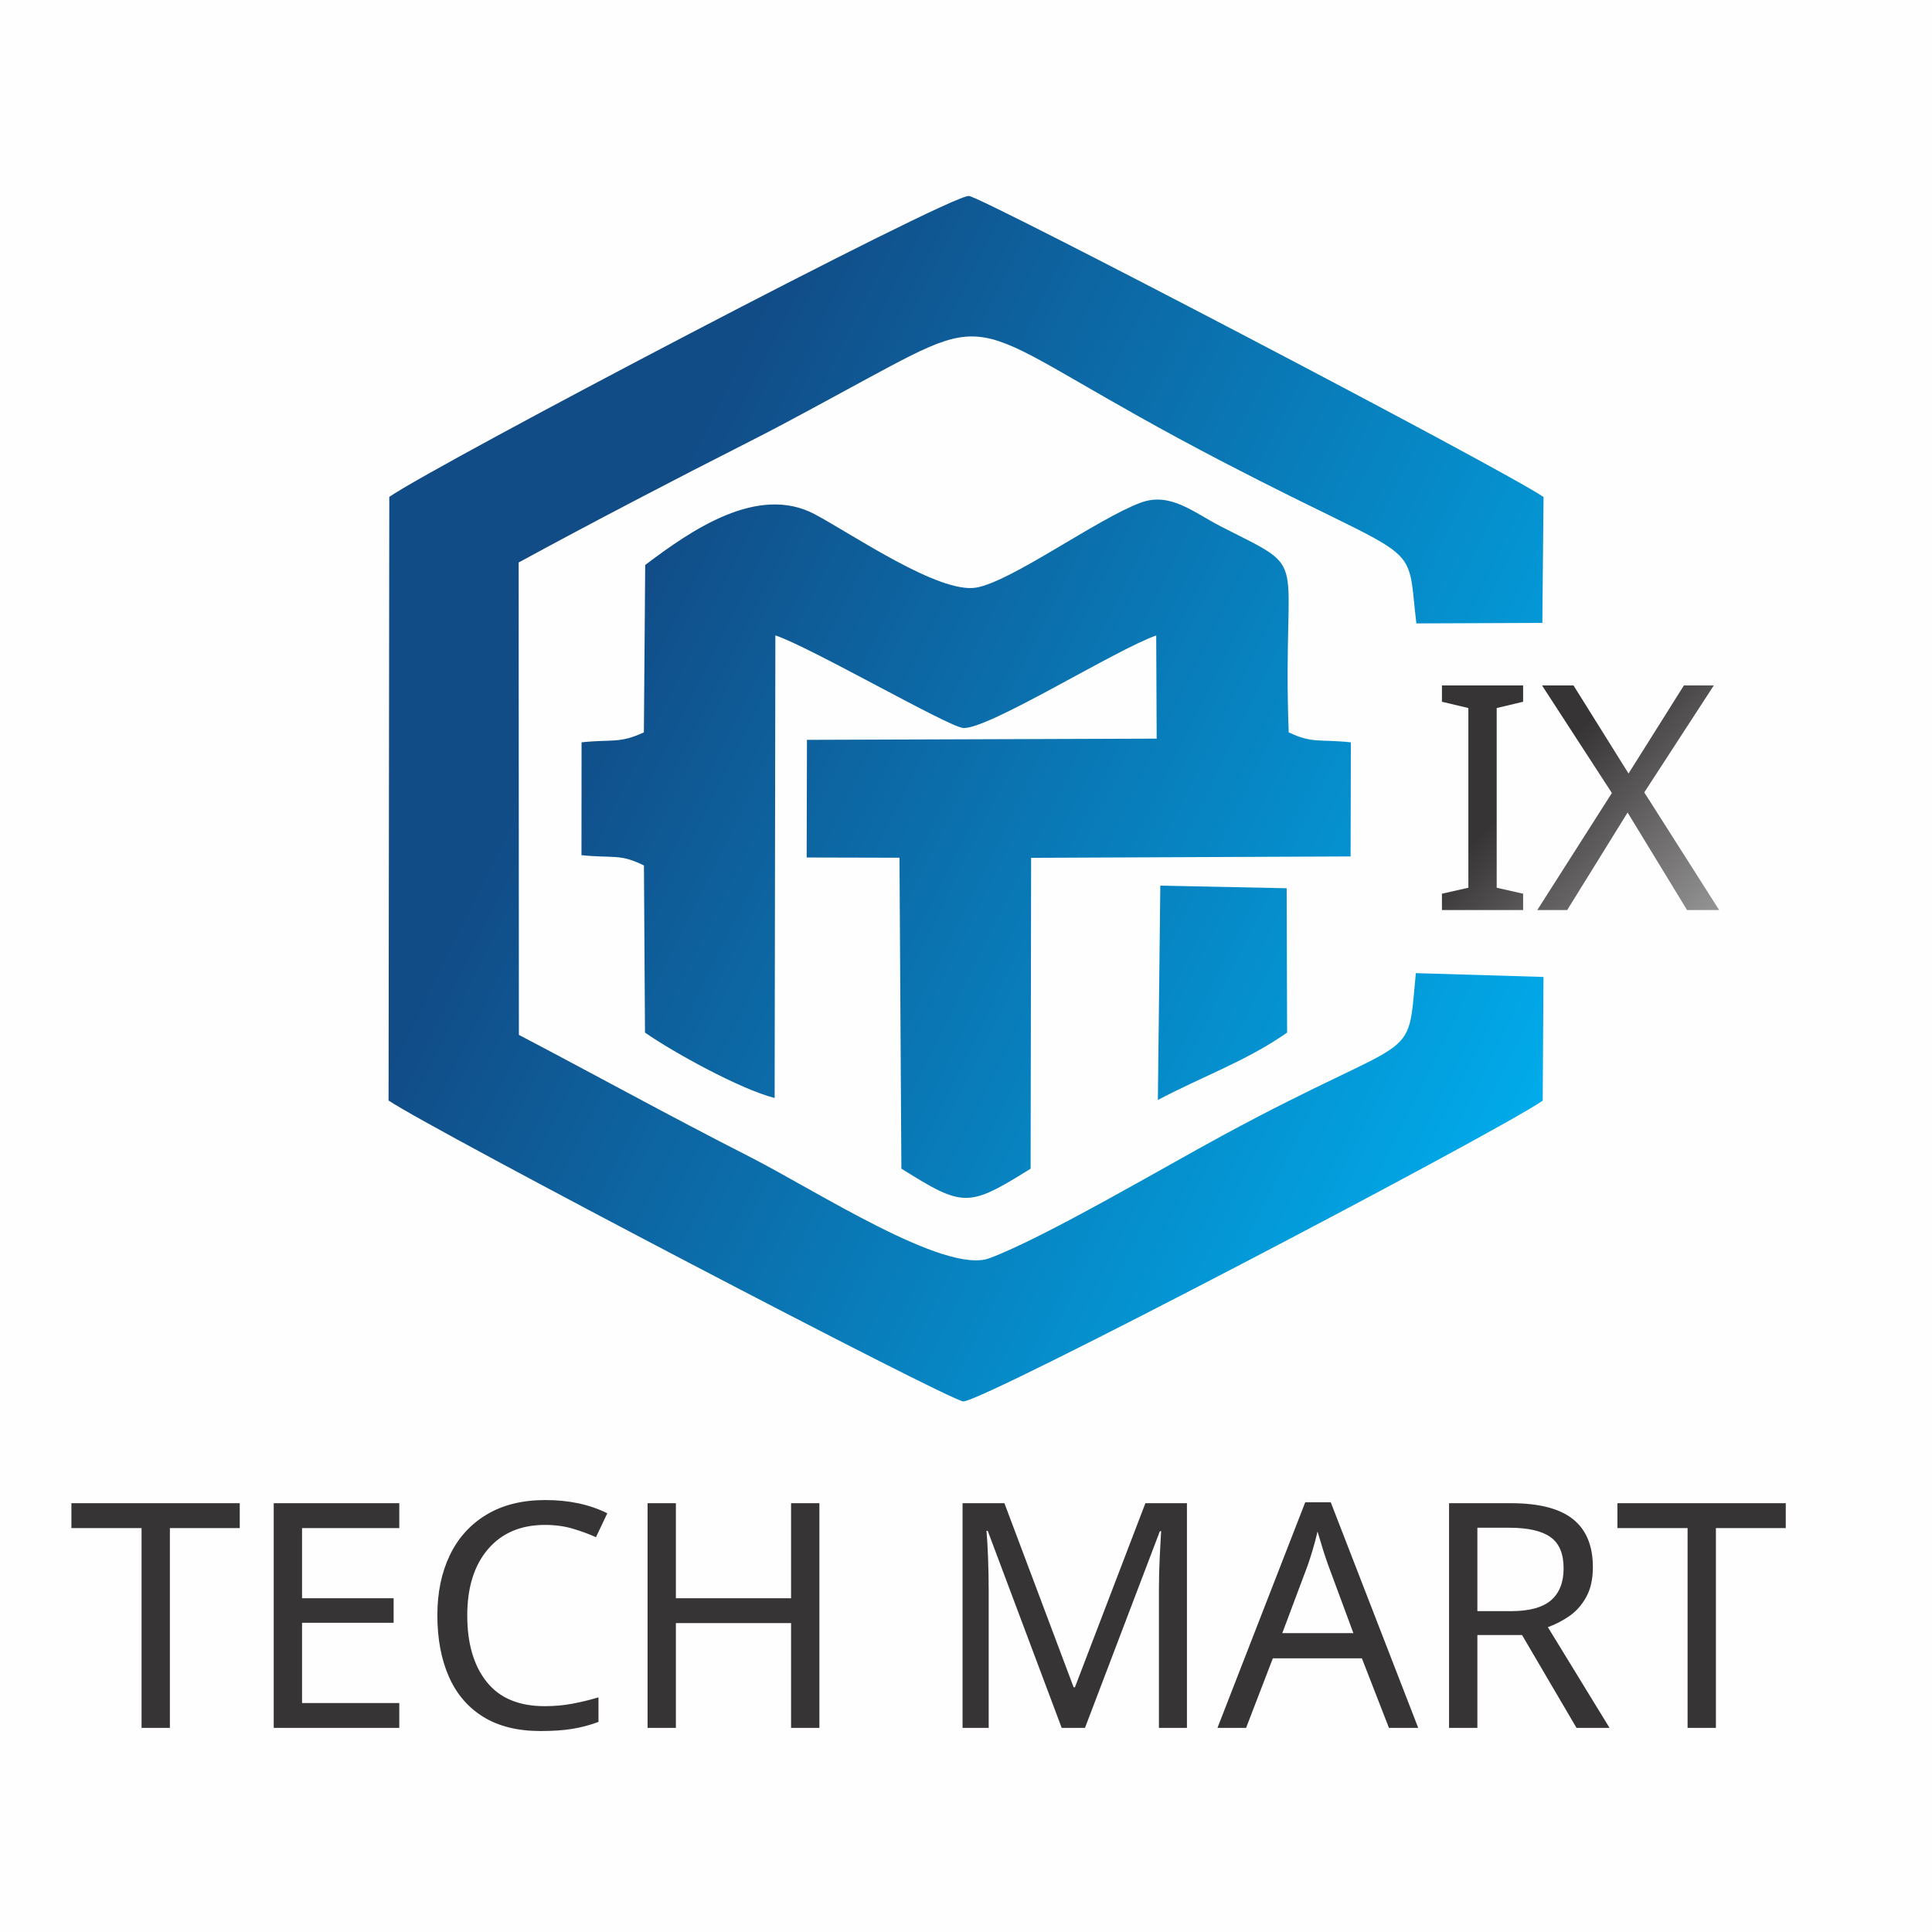
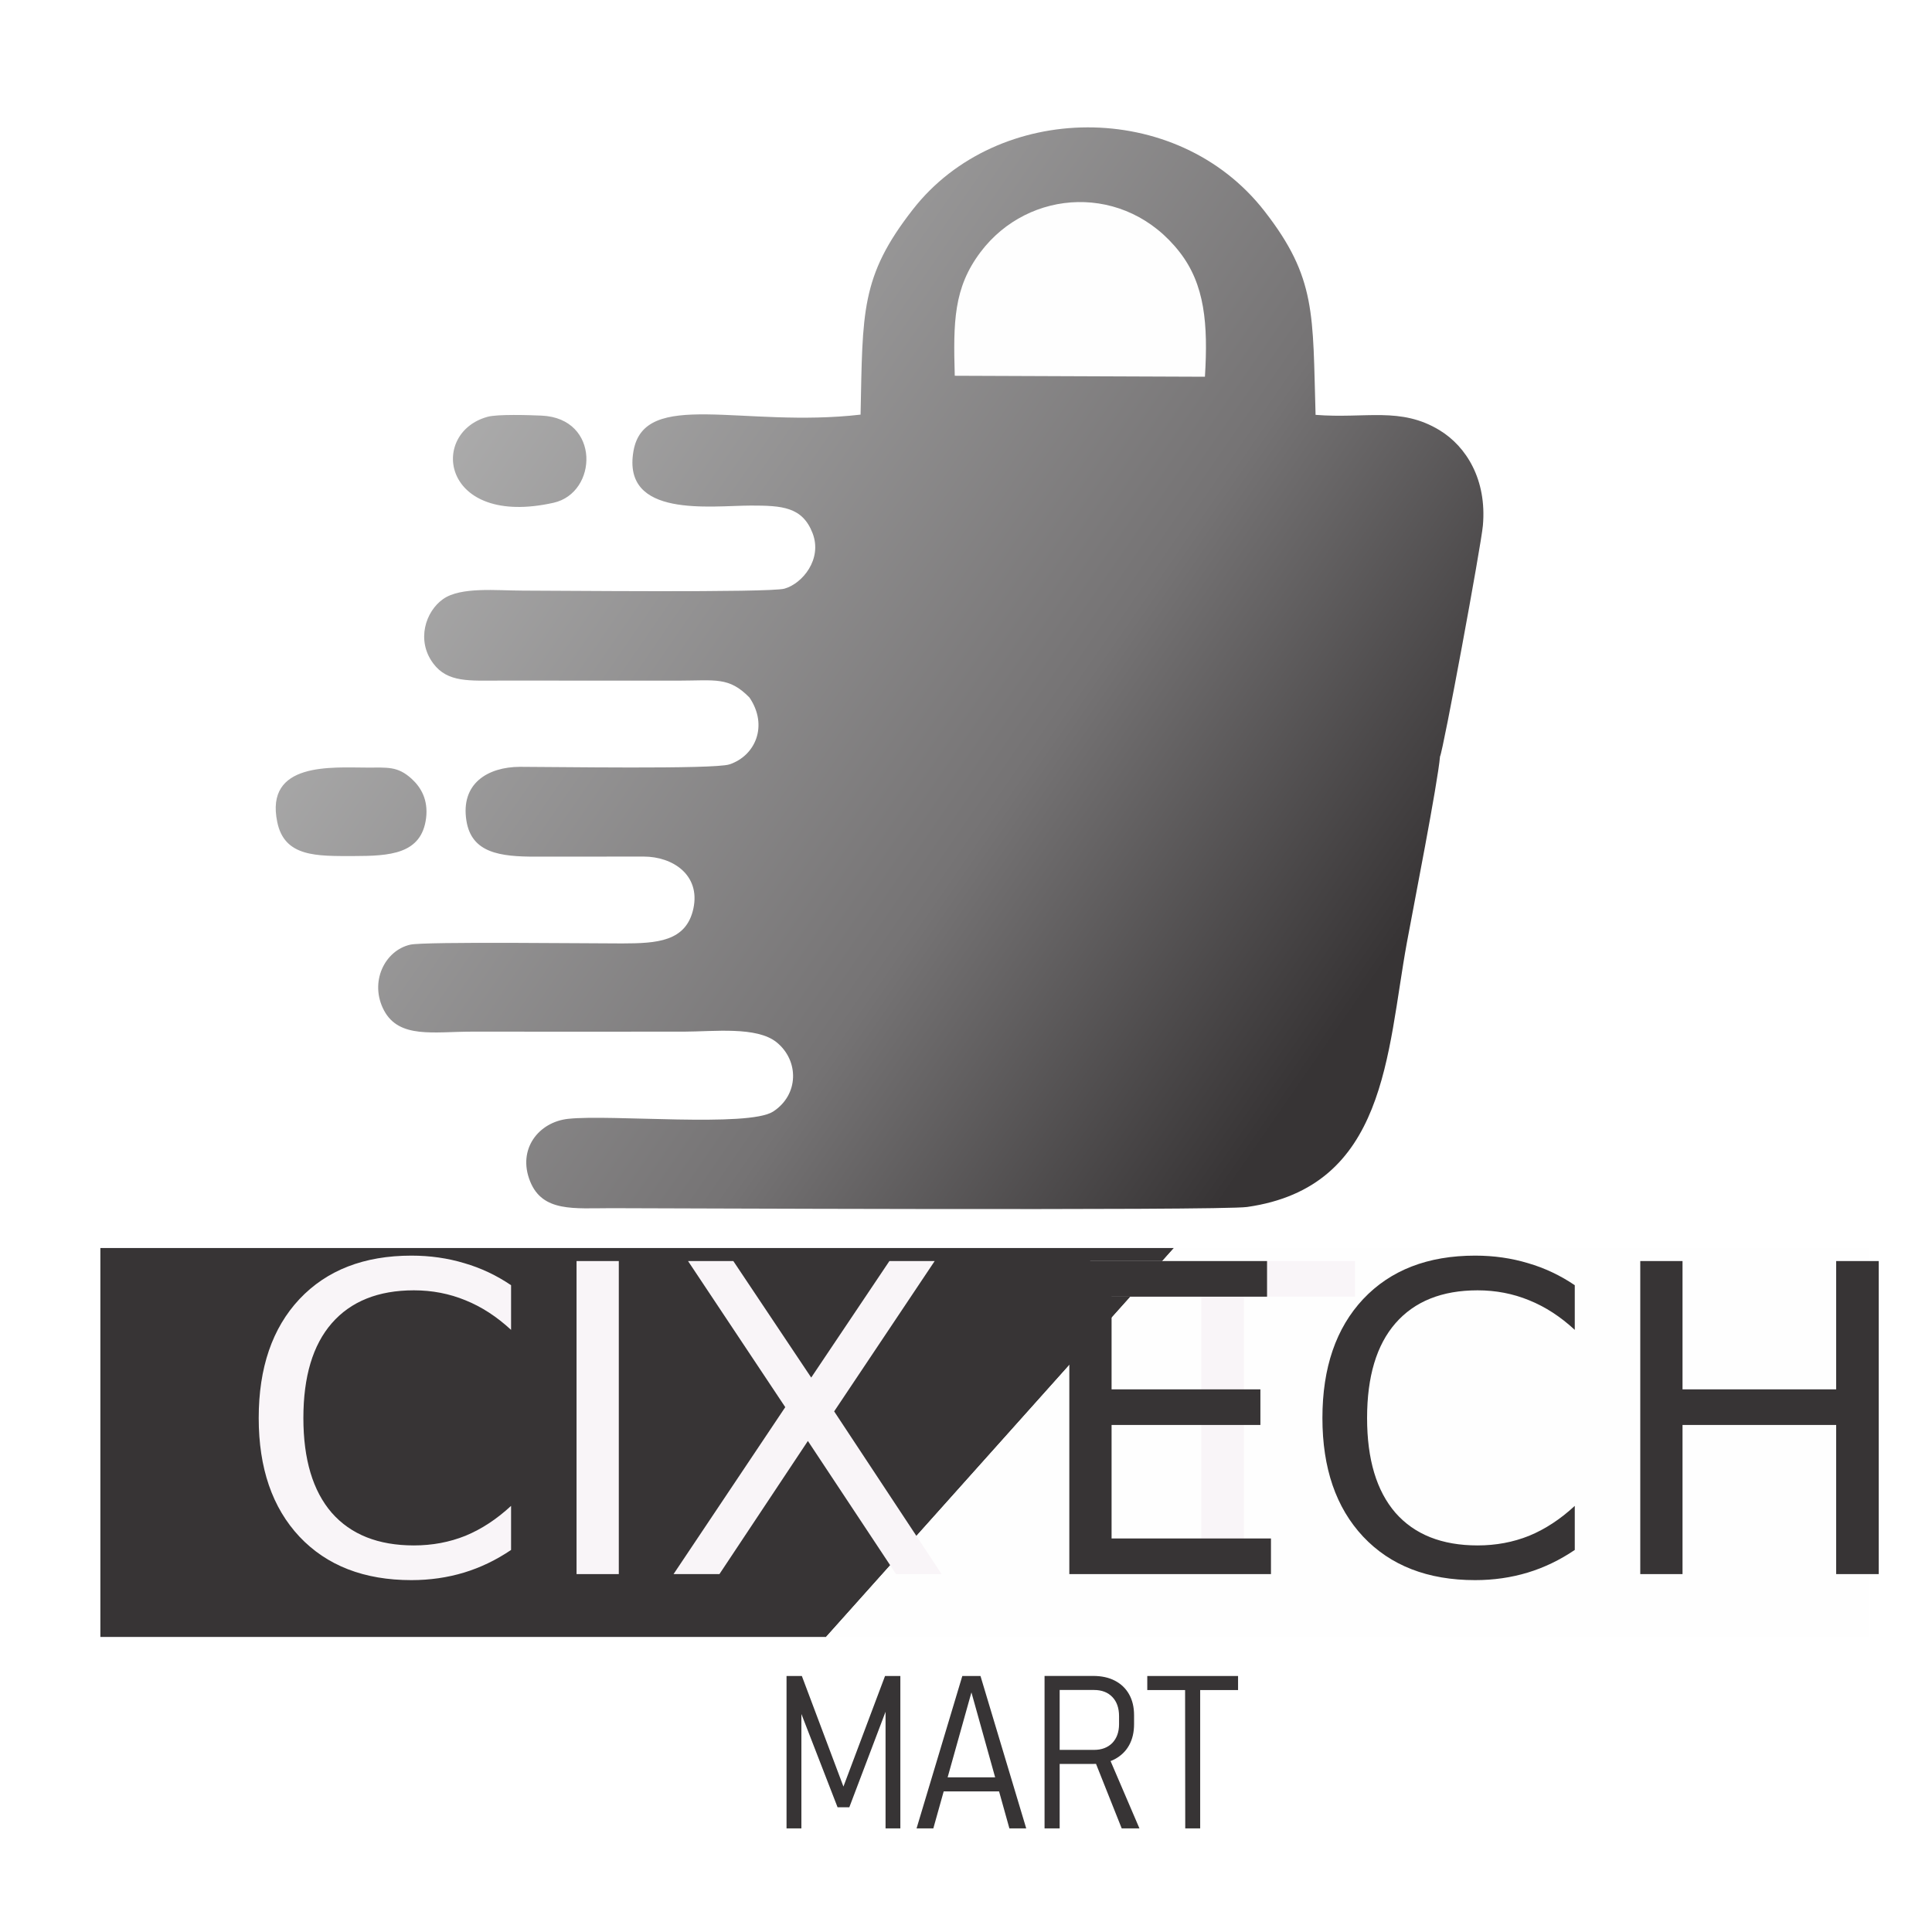
- <svg xmlns="http://www.w3.org/2000/svg" xmlns:xlink="http://www.w3.org/1999/xlink" xml:space="preserve" width="21.167mm" height="21.167mm" version="1.1" style="shape-rendering:geometricPrecision; text-rendering:geometricPrecision; image-rendering:optimizeQuality; fill-rule:evenodd; clip-rule:evenodd" viewBox="0 0 2116.68 2116.68">
+ <svg xmlns="http://www.w3.org/2000/svg" xmlns:xlink="http://www.w3.org/1999/xlink" width="100px" height="100px" viewBox="0 0 100 100" version="1.1">
  <defs>
-     <font id="FontID0" horiz-adv-x="666" font-variant="normal" style="fill-rule:nonzero" font-style="normal" font-weight="400">
-       <font-face font-family="Geometr415 Blk BT">
-         <font-face-src>
-           <font-face-name name="Geometr415 Blk BT Black" />
-         </font-face-src>
-       </font-face>
-       <missing-glyph>
-         <path d="M0 0z" />
-       </missing-glyph>
-       <glyph unicode="A" horiz-adv-x="666" d="M235.004 224.997l185.984 0 -91.832 221.661 -94.153 -221.661zm-264.996 -224.997l361.15 729.986 10.674 0 353.173 -729.986 -176.848 0 -44.814 102.999 -287.33 0 -45.858 -102.999 -170.147 0z" />
-       <glyph unicode="C" horiz-adv-x="654" d="M604.014 483.989c-30.688,31.5 -61.695,54.85 -93.021,70.165 -31.5,15.17 -64.48,22.857 -98.996,22.857 -59.839,0 -108.829,-20.681 -146.827,-62.014 -38.172,-41.333 -57.17,-94.501 -57.17,-159.154 0,-64.828 18.825,-117.328 56.677,-157.501 37.649,-40.173 86.814,-60.332 147.494,-60.332 35.822,0 71.499,7.483 107.176,22.479 35.648,15.025 71.151,37.504 106.654,67.525l-10.848 -188.015c-30.311,-20.507 -63.319,-36.17 -99.316,-46.844 -35.996,-10.819 -73.326,-16.156 -112.165,-16.156 -41.681,0 -81.506,6.497 -119.851,19.492 -38.142,13.024 -73.5,32.341 -105.668,57.663 -45.655,35.851 -80.491,79.505 -104.827,131.193 -24.162,51.485 -36.315,107.814 -36.315,168.668 0,52.471 8.992,101.665 26.83,147.494 17.983,45.829 44.002,86.495 78.17,121.65 34.488,35.184 74.313,62.014 119.648,80.839 45.162,18.68 92.847,27.991 142.998,27.991 39.854,0 77.677,-5.482 113.847,-16.649 36.17,-10.993 70.658,-27.846 103.492,-50.325l-17.983 -181.024z" />
-       <glyph unicode="E" horiz-adv-x="568" d="M81.013 0l0 708 435.984 0 0 -145.986 -271.986 0 0 -128.002 233.003 0 0 -144.999 -233.003 0 0 -140.01 275.989 0 0 -149.002 -439.987 0z" />
-       <glyph unicode="H" horiz-adv-x="768" d="M81.013 0l0 708 166.986 0 0 -260.007 273.002 0 0 260.007 166 0 0 -708 -166 0 0 296.989 -273.002 0 0 -296.989 -166.986 0z" />
-       <glyph unicode="I" horiz-adv-x="336" d="M83.014 0l0 708 168.987 0 0 -708 -168.987 0z" />
-       <glyph unicode="M" horiz-adv-x="883" d="M23.002 0l147.001 731.001 12.153 0 267.171 -460.987 252.001 460.987 12.675 0 147.987 -731.001 -160.662 0 -59.984 323.326 -190.016 -349.315 -11.341 0 -203.997 354.159 -62.159 -328.17 -150.83 0z" />
-       <glyph unicode="R" horiz-adv-x="637" d="M272.827 579.011l-27.817 0 0 -196.02 35.648 0c42.667,0 75.183,8.673 97.662,25.844 22.508,17.171 33.676,42 33.676,74.168 0,33.821 -10.819,58.156 -32.66,73.326 -21.841,15.17 -57.344,22.682 -106.509,22.682zm-191.815 -579.011l0 708 181.982 0c58.33,0 103.492,-3.829 135.66,-11.486 32.167,-7.687 60.506,-20.333 85.335,-38.346 26.337,-18.825 46.844,-42.174 61.347,-69.991 14.503,-27.846 21.667,-57.17 21.667,-88.003 0,-44.669 -11.341,-83.681 -33.995,-117.183 -22.682,-33.502 -55.343,-59.665 -98.01,-78.663l216.005 -304.328 -193.004 0 -189.001 277.99 -23.988 0 0 -277.99 -163.998 0z" />
-       <glyph unicode="T" horiz-adv-x="618" d="M224.997 0l0 560.013 -224.997 0 0 147.987 617.995 0 0 -147.987 -223.982 0 0 -560.013 -169.016 0z" />
-       <glyph unicode="X" horiz-adv-x="720" d="M8.006 0l254.322 366.168 -250.841 341.832 206.346 0 146.015 -202.17 137.139 202.17 184.012 0 -227.985 -327.155 278.977 -380.845 -208 0 -172.004 240.167 -162.983 -240.167 -184.998 0z" />
-     </font>
-     <style type="text/css">
-    
-     @font-face { font-family:"Geometr415 Blk BT";font-variant:normal;font-style:normal;font-weight:normal;src:url("#FontID0") format(svg)}
-     .fil0 {fill:#FEFEFE}
-     .fil5 {fill:#373435}
-     .fil4 {fill:url(#id0)}
-     .fil3 {fill:url(#id1)}
-     .fil2 {fill:url(#id2)}
-     .fil1 {fill:url(#id3)}
-     .fnt0 {font-weight:normal;font-size:344.76px;font-family:'Geometr415 Blk BT'}
-    
-   </style>
-     <linearGradient id="id0" gradientUnits="userSpaceOnUse" x1="1841.91" y1="684.15" x2="2169.39" y2="997.69">
-       <stop offset="0" style="stop-opacity:1; stop-color:#373435" />
-       <stop offset="0.569" style="stop-opacity:1; stop-color:#9A9999" />
-       <stop offset="1" style="stop-opacity:1; stop-color:#FEFEFE" />
+     <g>
+       <symbol overflow="visible" id="glyph0-0">
+         <path style="stroke:none;" d="M 1.109 3.922 L 1.109 -15.672 L 12.219 -15.672 L 12.219 3.922 Z M 2.359 2.688 L 10.984 2.688 L 10.984 -14.422 L 2.359 -14.422 Z M 2.359 2.688 " />
+       </symbol>
+       <symbol overflow="visible" id="glyph0-1">
+         <path style="stroke:none;" d="M 14.312 -14.953 L 14.312 -12.641 C 13.57 -13.328 12.785 -13.836 11.953 -14.172 C 11.117 -14.516 10.227 -14.688 9.281 -14.688 C 7.438 -14.688 6.02 -14.117 5.031 -12.984 C 4.051 -11.859 3.562 -10.223 3.562 -8.078 C 3.562 -5.941 4.051 -4.305 5.031 -3.172 C 6.02 -2.047 7.438 -1.484 9.281 -1.484 C 10.227 -1.484 11.117 -1.648 11.953 -1.984 C 12.785 -2.328 13.57 -2.844 14.312 -3.531 L 14.312 -1.25 C 13.539 -0.727 12.727 -0.336 11.875 -0.078 C 11.02 0.18 10.113 0.312 9.156 0.312 C 6.707 0.312 4.773 -0.438 3.359 -1.938 C 1.953 -3.438 1.25 -5.484 1.25 -8.078 C 1.25 -10.68 1.953 -12.734 3.359 -14.234 C 4.773 -15.734 6.707 -16.484 9.156 -16.484 C 10.125 -16.484 11.035 -16.352 11.891 -16.094 C 12.754 -15.844 13.562 -15.461 14.312 -14.953 Z M 14.312 -14.953 " />
+       </symbol>
+       <symbol overflow="visible" id="glyph0-2">
+         <path style="stroke:none;" d="M 2.188 -16.203 L 4.375 -16.203 L 4.375 0 L 2.188 0 Z M 2.188 -16.203 " />
+       </symbol>
+       <symbol overflow="visible" id="glyph0-3">
+         <path style="stroke:none;" d="M 1.406 -16.203 L 3.75 -16.203 L 7.781 -10.172 L 11.828 -16.203 L 14.172 -16.203 L 8.969 -8.422 L 14.531 0 L 12.172 0 L 7.609 -6.891 L 3.031 0 L 0.656 0 L 6.438 -8.641 Z M 1.406 -16.203 " />
+       </symbol>
+       <symbol overflow="visible" id="glyph0-4">
+         <path style="stroke:none;" d="" />
+       </symbol>
+       <symbol overflow="visible" id="glyph0-5">
+         <path style="stroke:none;" d="M -0.062 -16.203 L 13.641 -16.203 L 13.641 -14.359 L 7.891 -14.359 L 7.891 0 L 5.688 0 L 5.688 -14.359 L -0.062 -14.359 Z M -0.062 -16.203 " />
+       </symbol>
+       <symbol overflow="visible" id="glyph0-6">
+         <path style="stroke:none;" d="M 2.188 -16.203 L 12.422 -16.203 L 12.422 -14.359 L 4.375 -14.359 L 4.375 -9.562 L 12.078 -9.562 L 12.078 -7.719 L 4.375 -7.719 L 4.375 -1.844 L 12.625 -1.844 L 12.625 0 L 2.188 0 Z M 2.188 -16.203 " />
+       </symbol>
+       <symbol overflow="visible" id="glyph0-7">
+         <path style="stroke:none;" d="M 2.188 -16.203 L 4.375 -16.203 L 4.375 -9.562 L 12.328 -9.562 L 12.328 -16.203 L 14.531 -16.203 L 14.531 0 L 12.328 0 L 12.328 -7.719 L 4.375 -7.719 L 4.375 0 L 2.188 0 Z M 2.188 -16.203 " />
+       </symbol>
+     </g>
+     <linearGradient id="linear0" gradientUnits="userSpaceOnUse" x1="17606.631" y1="12943.8" x2="5159.98" y2="4353.09" gradientTransform="matrix(0.00399922,0,0,0.00399922,0,0)">
+       <stop offset="0" style="stop-color:rgb(21.569%,20.392%,20.784%);stop-opacity:1;" />
+       <stop offset="0.349" style="stop-color:rgb(45.882%,45.098%,45.49%);stop-opacity:1;" />
+       <stop offset="1" style="stop-color:rgb(70.196%,70.196%,70.196%);stop-opacity:1;" />
    </linearGradient>
-     <linearGradient id="id1" gradientUnits="userSpaceOnUse" x1="497.91" y1="1017.86" x2="1576.49" y2="1549.84">
-       <stop offset="0" style="stop-opacity:1; stop-color:#114C87" />
-       <stop offset="1" style="stop-opacity:1; stop-color:#00AFEF" />
-     </linearGradient>
-     <linearGradient id="id2" gradientUnits="userSpaceOnUse" xlink:href="#id1" x1="497.91" y1="1017.86" x2="1576.49" y2="1549.84">
-   </linearGradient>
-     <linearGradient id="id3" gradientUnits="userSpaceOnUse" xlink:href="#id1" x1="497.91" y1="1017.86" x2="1576.49" y2="1549.84">
-   </linearGradient>
  </defs>
-   <g id="Capa_x0020_1">
-     <rect class="fil0" x="0" y="0" width="2116.67" height="2116.67" />
-     <g id="_2349799041760">
-       <g>
-         <path class="fil1" d="M426.51 544.37l-0.8 661.35c49.6,33.26 613.79,328.59 629.57,329.64 20.3,1.36 581.39,-292.95 634.91,-329.45l0.82 -135.58 -139.85 -4.17c-9.76,103.86 4.89,60.65 -211.53,177.78 -64.42,34.85 -195.63,112.2 -255.61,134.56 -48.54,18.1 -190.2,-74.25 -262.32,-110.96 -88.49,-45.06 -172.04,-91.24 -253.22,-133.74l-0.25 -517.55c78.82,-42.92 171.26,-91.1 253.75,-132.93 43.33,-21.97 82.36,-43.75 126.83,-67.77 153.96,-83.15 106.12,-57.59 391.33,90.66 222.98,115.89 200.16,80.13 211.59,176.79l138.05 -0.55 1.31 -137.95c-45.55,-31.1 -615.18,-328.83 -629.57,-329.82 -20.85,-1.44 -582.27,293.37 -635.01,329.69z" />
-         <g>
-           <path class="fil2" d="M706.88 618.98l-1.45 183.37c-26.84,12.46 -34.15,7.34 -68.27,10.92l-0.1 123.66c36.06,3.59 42.07,-1.76 68.43,11.28l1.15 183.05c29.53,20.79 104.02,62.02 142.05,71.7l0.79 -506.83c37.63,12.4 189.54,100.24 205.78,101.44 27.1,2.01 166.86,-85.79 211.47,-101.34l0.51 113.01 -383.15 1.33 -0.31 128.9 101.68 0.25 2.08 340.65c68.37,42.79 73.13,42.55 141.58,0.06l0.56 -340.6 350.02 -1.52 0.29 -125.01c-34.93,-3.74 -42,1.52 -68.1,-10.97 -7.5,-203.77 27.21,-173.57 -74.53,-225.7 -29.45,-15.09 -55.14,-37.92 -87.57,-25.93 -47.3,17.47 -141.53,86.36 -180.25,93.07 -40.49,7.02 -135.35,-58.22 -176.61,-80.23 -62.94,-33.59 -136.44,17.99 -186.05,55.44z" />
-           <path class="fil3" d="M1268.55 1205.13c47.04,-25.04 97.77,-42.97 141.58,-73.84l-0.47 -158.14 -138.43 -2.85 -2.68 234.83z" />
-         </g>
-       </g>
-       <text x="1565.98" y="997.07" class="fil4 fnt0">IX</text>
-       <text x="74.77" y="1893.05" class="fil5 fnt0">TECH MART</text>
+   <g id="surface1">
+     <path style=" stroke:none;fill-rule:evenodd;fill:url(#linear0);" d="M 25.234 21.574 C 22.18 22.414 22.855 27.32 28.652 26.023 C 30.945 25.512 31.09 21.648 28.031 21.512 C 27.387 21.484 25.758 21.43 25.234 21.574 Z M 18.988 39.73 C 17.195 39.73 13.695 39.418 14.352 42.555 C 14.727 44.371 16.402 44.309 18.293 44.309 C 20.16 44.305 21.82 44.227 22.055 42.34 C 22.168 41.398 21.793 40.754 21.305 40.309 C 20.574 39.645 20.059 39.734 18.988 39.73 Z M 74.535 39.156 C 74.691 38.898 76.66 28.254 76.754 27.203 C 76.965 24.828 75.895 23.113 74.52 22.273 C 72.492 21.035 70.68 21.68 68.094 21.473 C 67.938 16.27 68.152 14.395 65.445 10.922 C 60.902 5.09 51.625 5.238 47.254 10.836 C 44.531 14.32 44.656 16.148 44.543 21.461 C 38.457 22.164 33.359 20.098 32.789 23.344 C 32.176 26.832 36.781 26.172 38.871 26.168 C 40.469 26.168 41.535 26.227 42.062 27.605 C 42.574 28.949 41.527 30.211 40.602 30.469 C 39.82 30.688 28.422 30.566 27.055 30.57 C 25.727 30.57 23.852 30.359 22.934 31.008 C 22.027 31.645 21.535 33.145 22.422 34.336 C 23.168 35.344 24.309 35.227 25.941 35.227 L 35.117 35.23 C 37.039 35.227 37.73 35.02 38.793 36.105 C 39.777 37.559 39.098 39.125 37.75 39.566 C 36.957 39.828 28.469 39.688 26.91 39.691 C 25.234 39.699 23.836 40.559 24.141 42.477 C 24.406 44.152 25.879 44.344 27.75 44.34 C 29.605 44.336 31.461 44.336 33.316 44.336 C 34.824 44.336 36.258 45.289 35.891 47.02 C 35.52 48.75 33.988 48.828 32.199 48.832 C 30.633 48.836 21.996 48.727 21.238 48.895 C 19.898 49.199 19.105 50.852 19.879 52.305 C 20.664 53.77 22.457 53.398 24.41 53.398 C 28.074 53.398 31.734 53.402 35.395 53.398 C 36.941 53.395 39.172 53.113 40.203 53.953 C 41.367 54.902 41.355 56.668 40.016 57.535 C 38.727 58.363 31.605 57.672 29.414 57.91 C 27.891 58.07 26.762 59.473 27.441 61.152 C 28.086 62.75 29.719 62.535 31.641 62.535 C 32.656 62.531 63.133 62.676 64.551 62.473 C 71.785 61.441 71.773 54.516 72.82 48.789 C 73.168 46.895 74.414 40.555 74.535 39.156 Z M 74.535 39.156 " />
+     <path style=" stroke:none;fill-rule:evenodd;fill:rgb(99.608%,99.608%,99.608%);fill-opacity:1;" d="M 49.418 19.449 L 62.367 19.5 C 62.535 16.762 62.359 14.723 61.062 13.055 C 58.262 9.453 53.242 9.738 50.75 13.051 C 49.355 14.902 49.34 16.664 49.418 19.449 Z M 49.418 19.449 " />
+     <path style=" stroke:none;fill-rule:nonzero;fill:rgb(21.569%,20.392%,20.784%);fill-opacity:1;" d="M 43.656 92.473 L 45.809 86.75 L 46.602 86.75 L 46.602 94.637 L 45.836 94.637 L 45.836 88.078 L 45.902 88.426 L 43.961 93.543 L 43.352 93.543 L 41.41 88.535 L 41.48 88.078 L 41.48 94.637 L 40.711 94.637 L 40.711 86.75 L 41.504 86.75 Z M 43.656 92.473 " />
+     <path style=" stroke:none;fill-rule:nonzero;fill:rgb(21.569%,20.392%,20.784%);fill-opacity:1;" d="M 47.441 94.637 L 49.809 86.75 L 50.75 86.75 L 53.117 94.637 L 52.246 94.637 L 50.281 87.598 L 48.309 94.637 Z M 48.617 92.723 L 48.617 91.996 L 52.035 91.996 L 52.035 92.723 Z M 48.617 92.723 " />
+     <path style=" stroke:none;fill-rule:nonzero;fill:rgb(21.569%,20.392%,20.784%);fill-opacity:1;" d="M 54.551 91.301 L 54.551 90.574 L 56.625 90.574 C 57.023 90.574 57.34 90.453 57.574 90.215 C 57.805 89.973 57.922 89.648 57.922 89.242 L 57.922 88.832 C 57.922 88.414 57.809 88.082 57.578 87.84 C 57.344 87.594 57.027 87.473 56.625 87.473 L 54.551 87.473 L 54.551 86.746 L 56.578 86.746 C 57.016 86.746 57.395 86.828 57.707 86.992 C 58.023 87.156 58.27 87.391 58.441 87.695 C 58.613 88 58.699 88.359 58.699 88.781 L 58.699 89.242 C 58.699 89.664 58.613 90.027 58.441 90.336 C 58.27 90.645 58.023 90.879 57.707 91.051 C 57.395 91.219 57.016 91.301 56.578 91.301 Z M 54.066 94.637 L 54.066 86.746 L 54.848 86.746 L 54.848 94.637 Z M 58.059 94.637 L 56.633 91.055 L 57.336 90.809 L 58.977 94.637 Z M 58.059 94.637 " />
+     <path style=" stroke:none;fill-rule:nonzero;fill:rgb(21.569%,20.392%,20.784%);fill-opacity:1;" d="M 61.348 94.637 L 61.34 87.234 L 62.121 87.234 L 62.121 94.637 Z M 59.383 87.477 L 59.383 86.75 L 64.082 86.75 L 64.082 87.477 Z M 59.383 87.477 " />
+     <path style=" stroke:none;fill-rule:evenodd;fill:rgb(21.569%,20.392%,20.784%);fill-opacity:1;" d="M 60.762 64.598 L 42.758 84.727 L 5.195 84.727 L 5.195 64.598 Z M 60.762 64.598 " />
+     <path style=" stroke:none;fill-rule:evenodd;fill:rgb(99.608%,99.608%,99.608%);fill-opacity:1;" d="M 60.762 64.598 L 42.758 84.727 L 96.773 84.727 L 96.773 64.598 Z M 60.762 64.598 " />
+     <g style="fill:rgb(97.647%,96.078%,97.255%);fill-opacity:1;">
+       <use xlink:href="#glyph0-1" x="12.141" y="81.475" />
+       <use xlink:href="#glyph0-2" x="27.654" y="81.475" />
+       <use xlink:href="#glyph0-3" x="34.207" y="81.475" />
+       <use xlink:href="#glyph0-4" x="49.427" y="81.475" />
+       <use xlink:href="#glyph0-5" x="56.489" y="81.475" />
+     </g>
+     <g style="fill:rgb(21.569%,20.392%,20.784%);fill-opacity:1;">
+       <use xlink:href="#glyph0-6" x="53.16" y="81.475" />
+       <use xlink:href="#glyph0-1" x="67.198" y="81.475" />
+       <use xlink:href="#glyph0-7" x="82.712" y="81.475" />
    </g>
  </g>
</svg>
